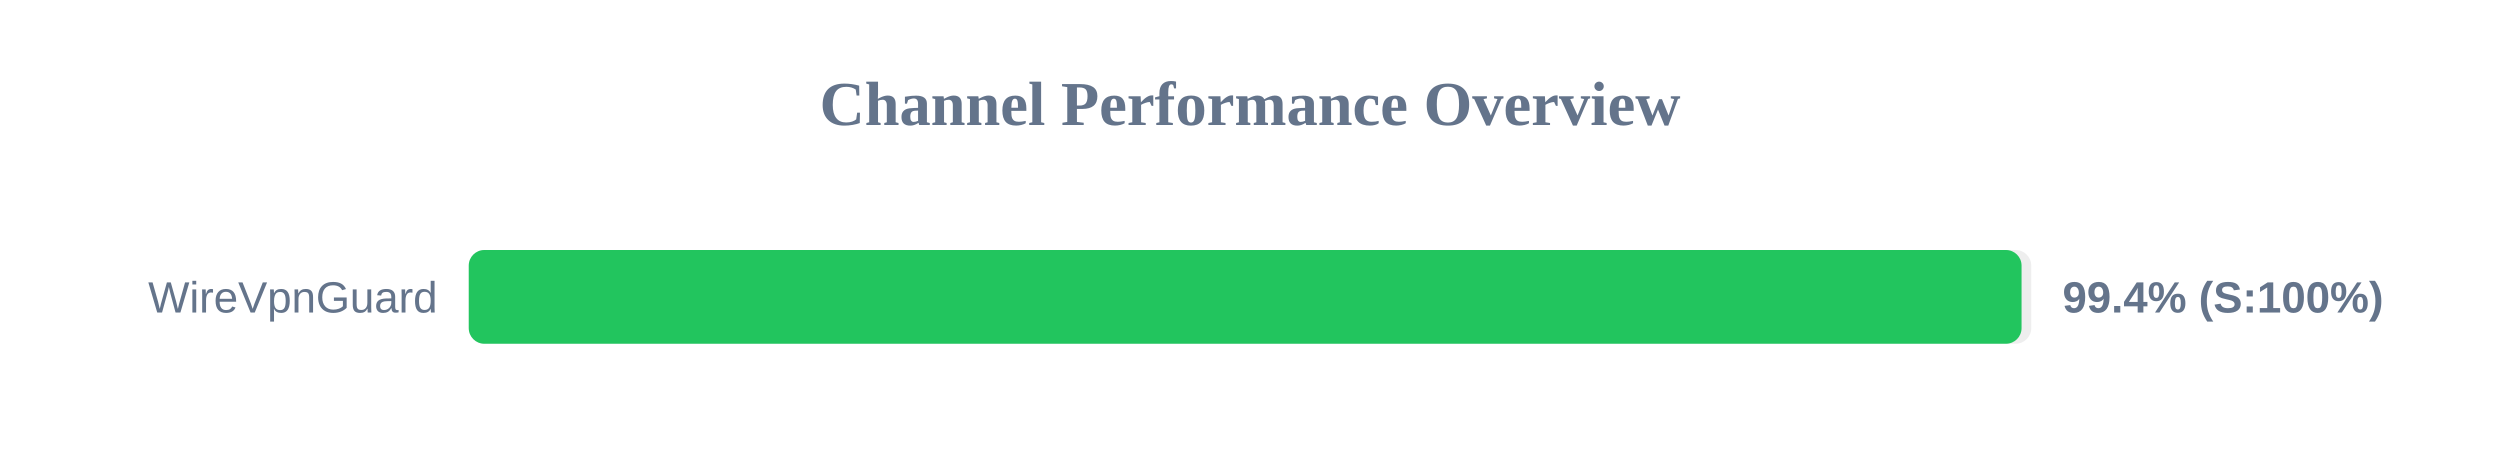
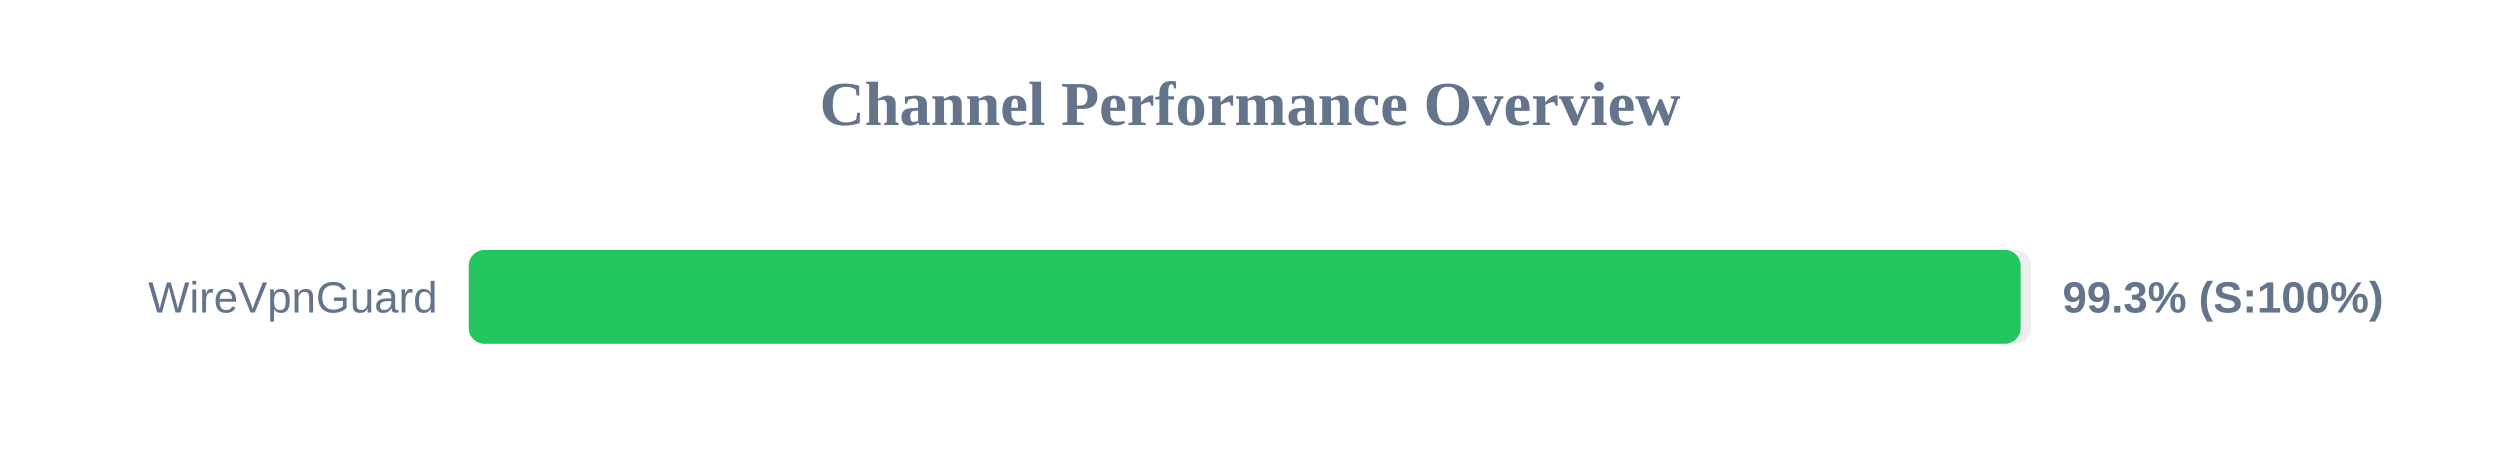
<svg xmlns="http://www.w3.org/2000/svg" width="800" height="150" version="1.1">
  <style>
        .row { font: 14px Arial; fill: #64748b; }
        .score { font: bold 14px Arial; fill: #64748b; }
    </style>
  <text x="400" y="40" text-anchor="middle" font-size="20px" font-weight="bold" fill="#64748b">Channel Performance Overview</text>
  <rect x="150" y="80" width="500" height="30" fill="#eee" rx="5" />
-   <rect x="150" y="80" width="496.9" height="30" fill="#22c55e" rx="5" />
+   <rect x="150" y="80" width="496.6" height="30" fill="#22c55e" rx="5" />
  <text x="140" y="100" text-anchor="end" class="row">WireVpnGuard</text>
-   <text x="660" y="100" text-anchor="start" class="score">99.4% (S:100%)</text>
+   <text x="660" y="100" text-anchor="start" class="score">99.3% (S:100%)</text>
</svg>
